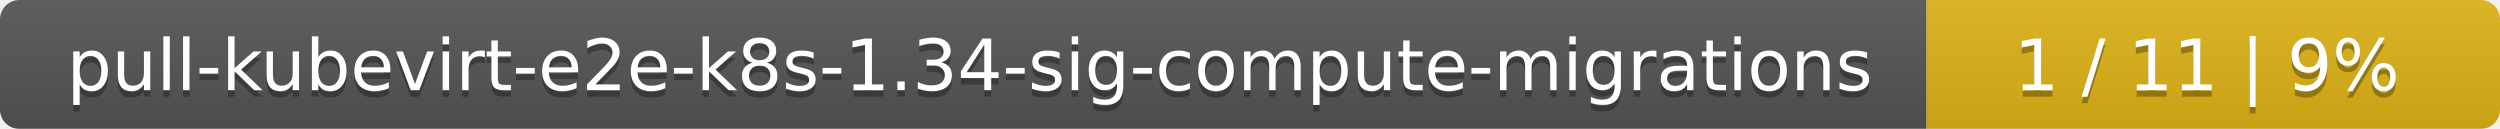
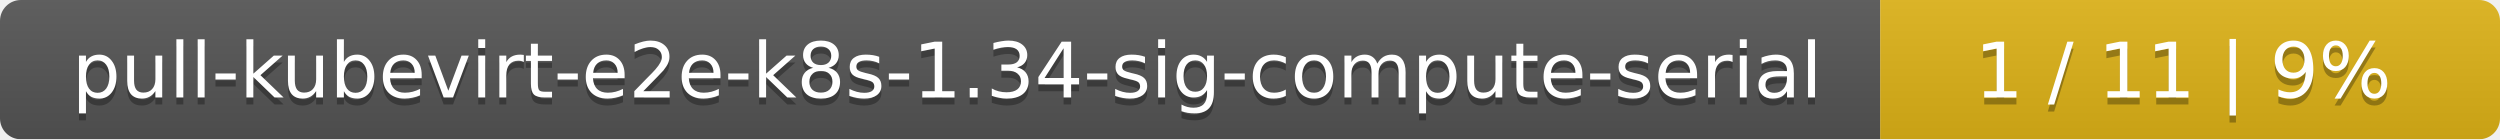
- <svg xmlns="http://www.w3.org/2000/svg" width="388" height="20">
+ <svg xmlns="http://www.w3.org/2000/svg" width="359" height="20">
  <linearGradient id="smooth" x2="0" y2="100%">
    <stop offset="0" stop-color="#bbb" stop-opacity=".1" />
    <stop offset="1" stop-opacity=".1" />
  </linearGradient>
  <mask id="round">
-     <rect width="388" height="20" rx="3" fill="#fff" />
+     <rect width="359" height="20" rx="3" fill="#fff" />
  </mask>
  <g mask="url(#round)">
-     <rect width="299" height="20" fill="#555" />
-     <rect x="299" width="89" height="20" fill="#dfb317" />
-     <rect width="388" height="20" fill="url(#smooth)" />
+     <rect width="270" height="20" fill="#555" />
+     <rect x="270" width="89" height="20" fill="#dfb317" />
+     <rect width="359" height="20" fill="url(#smooth)" />
  </g>
  <g fill="#fff" text-anchor="middle" font-family="DejaVu Sans,Verdana,Geneva,sans-serif" font-size="11">
-     <text x="150.5" y="15" fill="#010101" fill-opacity=".3">pull-kubevirt-e2e-k8s-1.34-sig-compute-migrations</text>
-     <text x="150.5" y="14">pull-kubevirt-e2e-k8s-1.34-sig-compute-migrations</text>
-     <text x="342.5" y="15" fill="#010101" fill-opacity=".3">1 / 11    |    9%</text>
-     <text x="342.5" y="14">1 / 11    |    9%</text>
+     <text x="136" y="15" fill="#010101" fill-opacity=".3">pull-kubevirt-e2e-k8s-1.34-sig-compute-serial</text>
+     <text x="136" y="14">pull-kubevirt-e2e-k8s-1.34-sig-compute-serial</text>
+     <text x="313.5" y="15" fill="#010101" fill-opacity=".3">1 / 11    |    9%</text>
+     <text x="313.5" y="14">1 / 11    |    9%</text>
  </g>
</svg>
